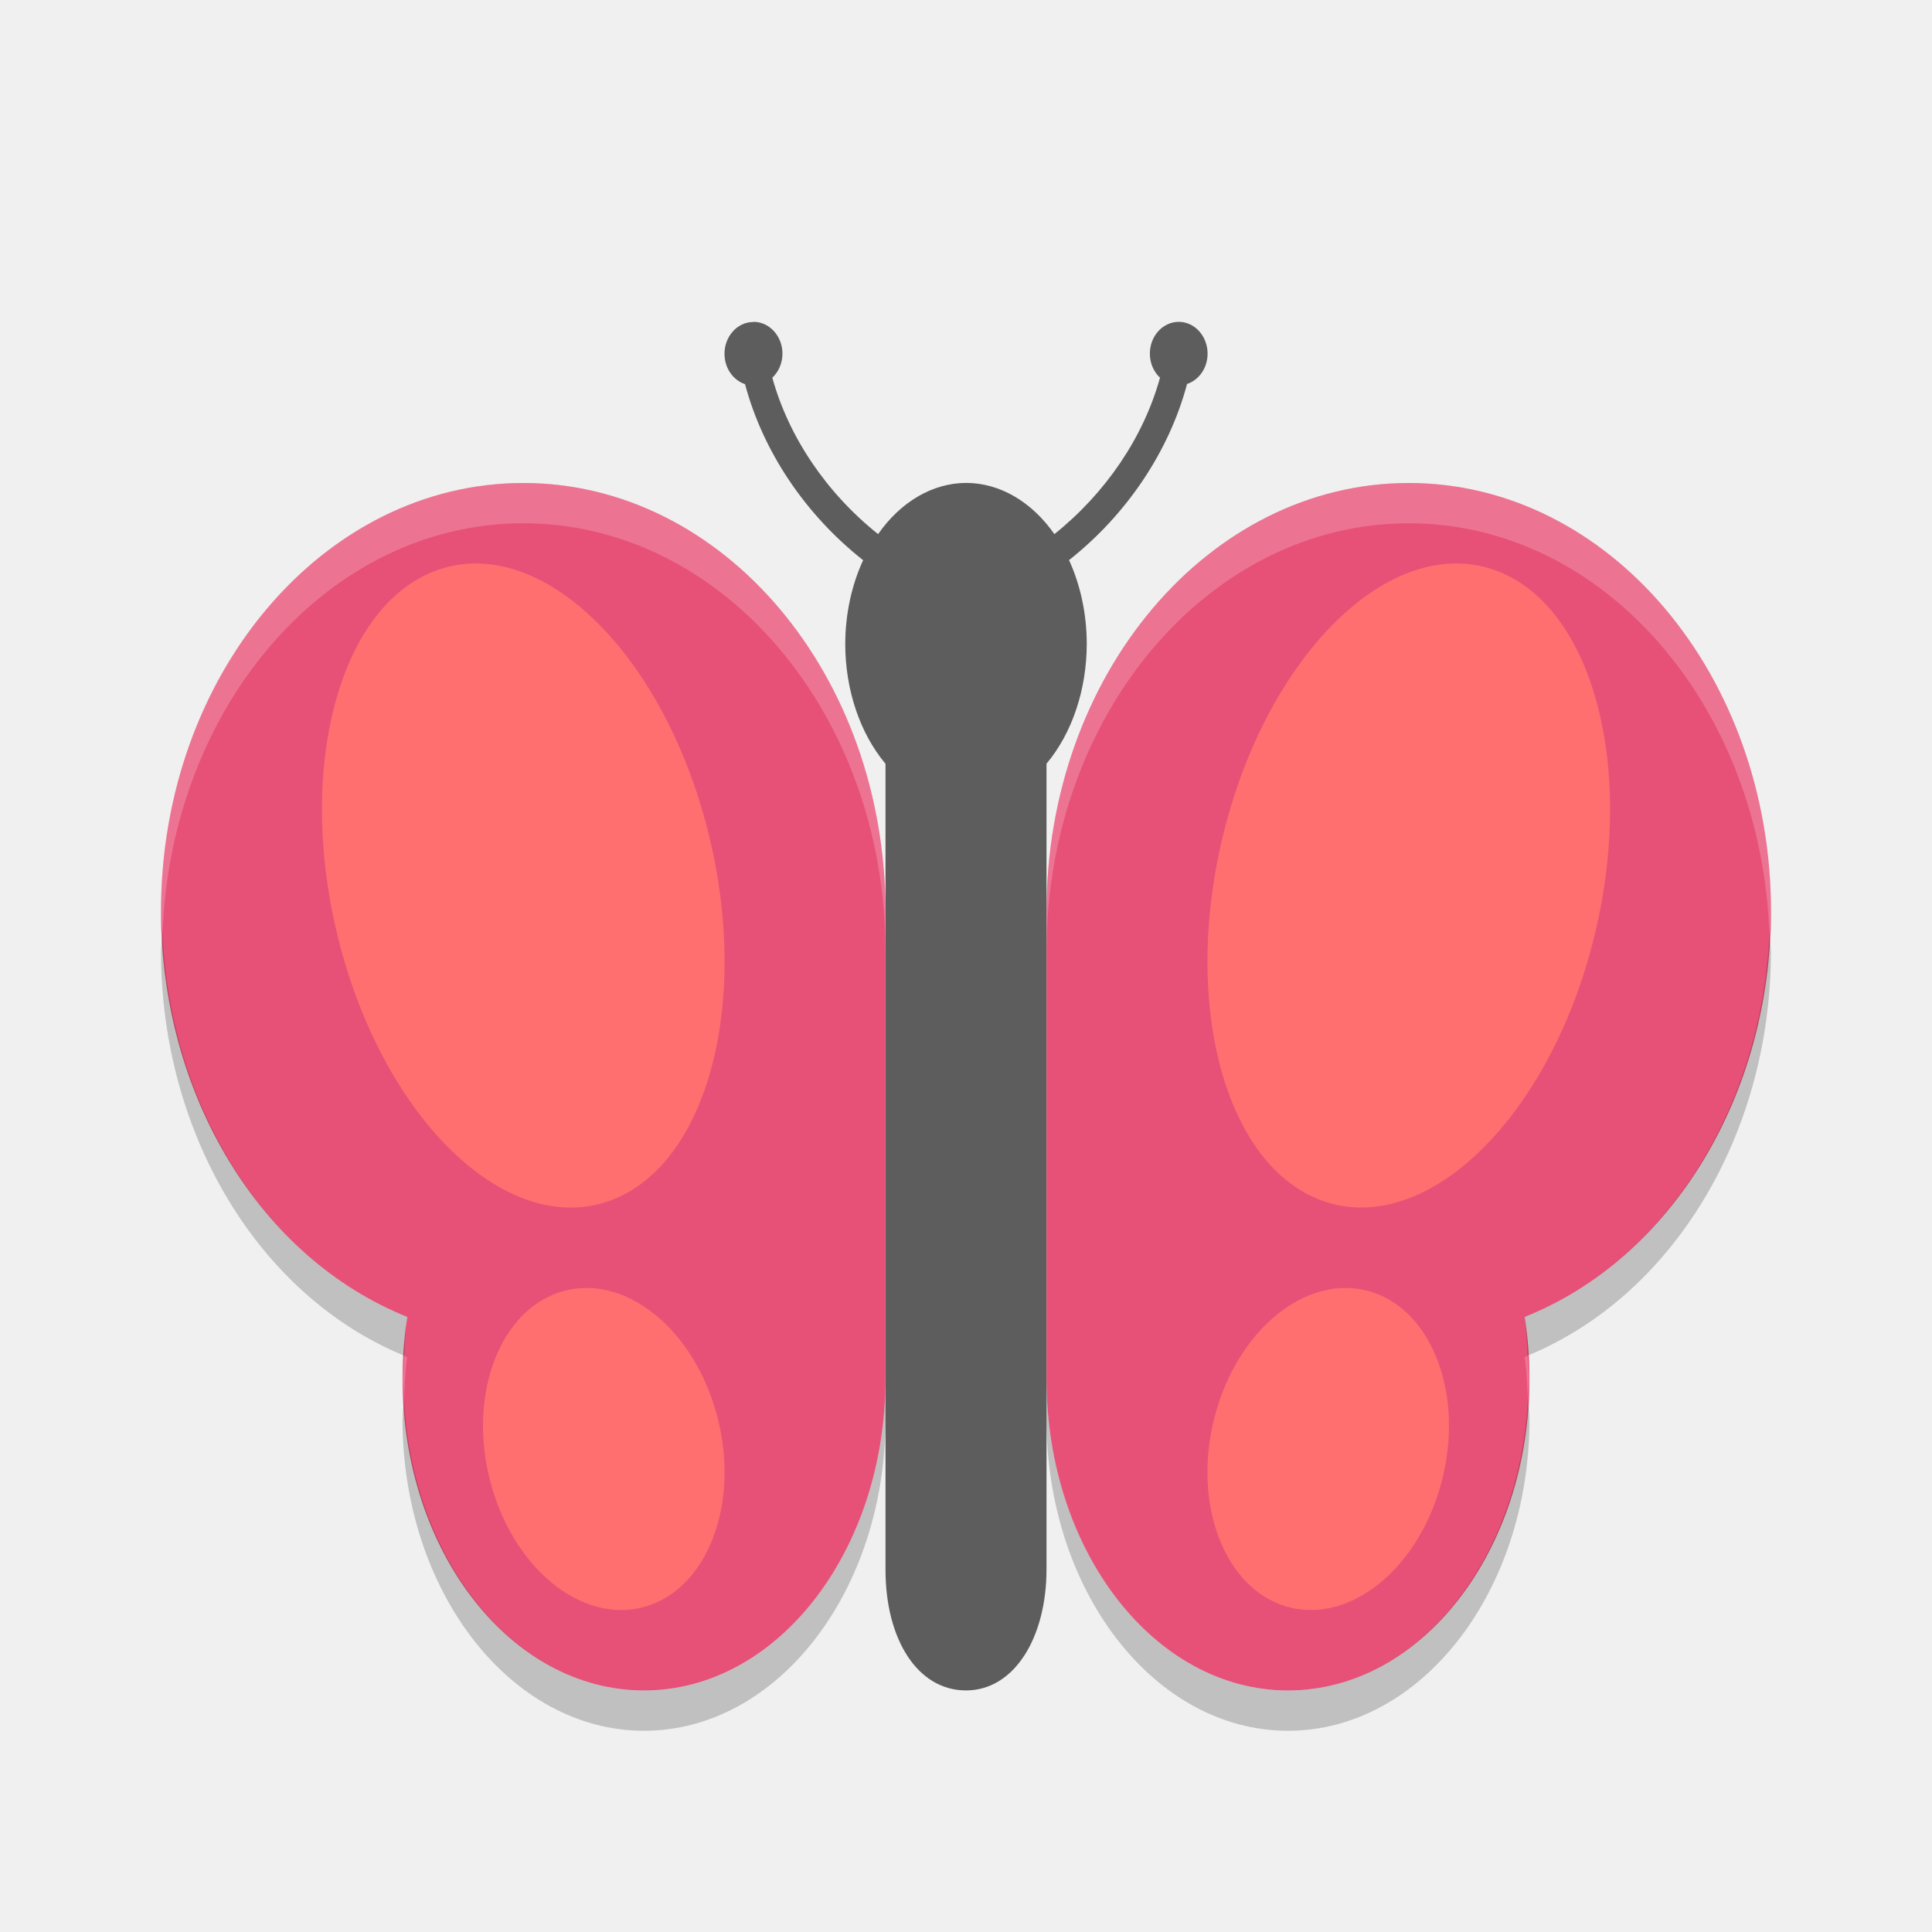
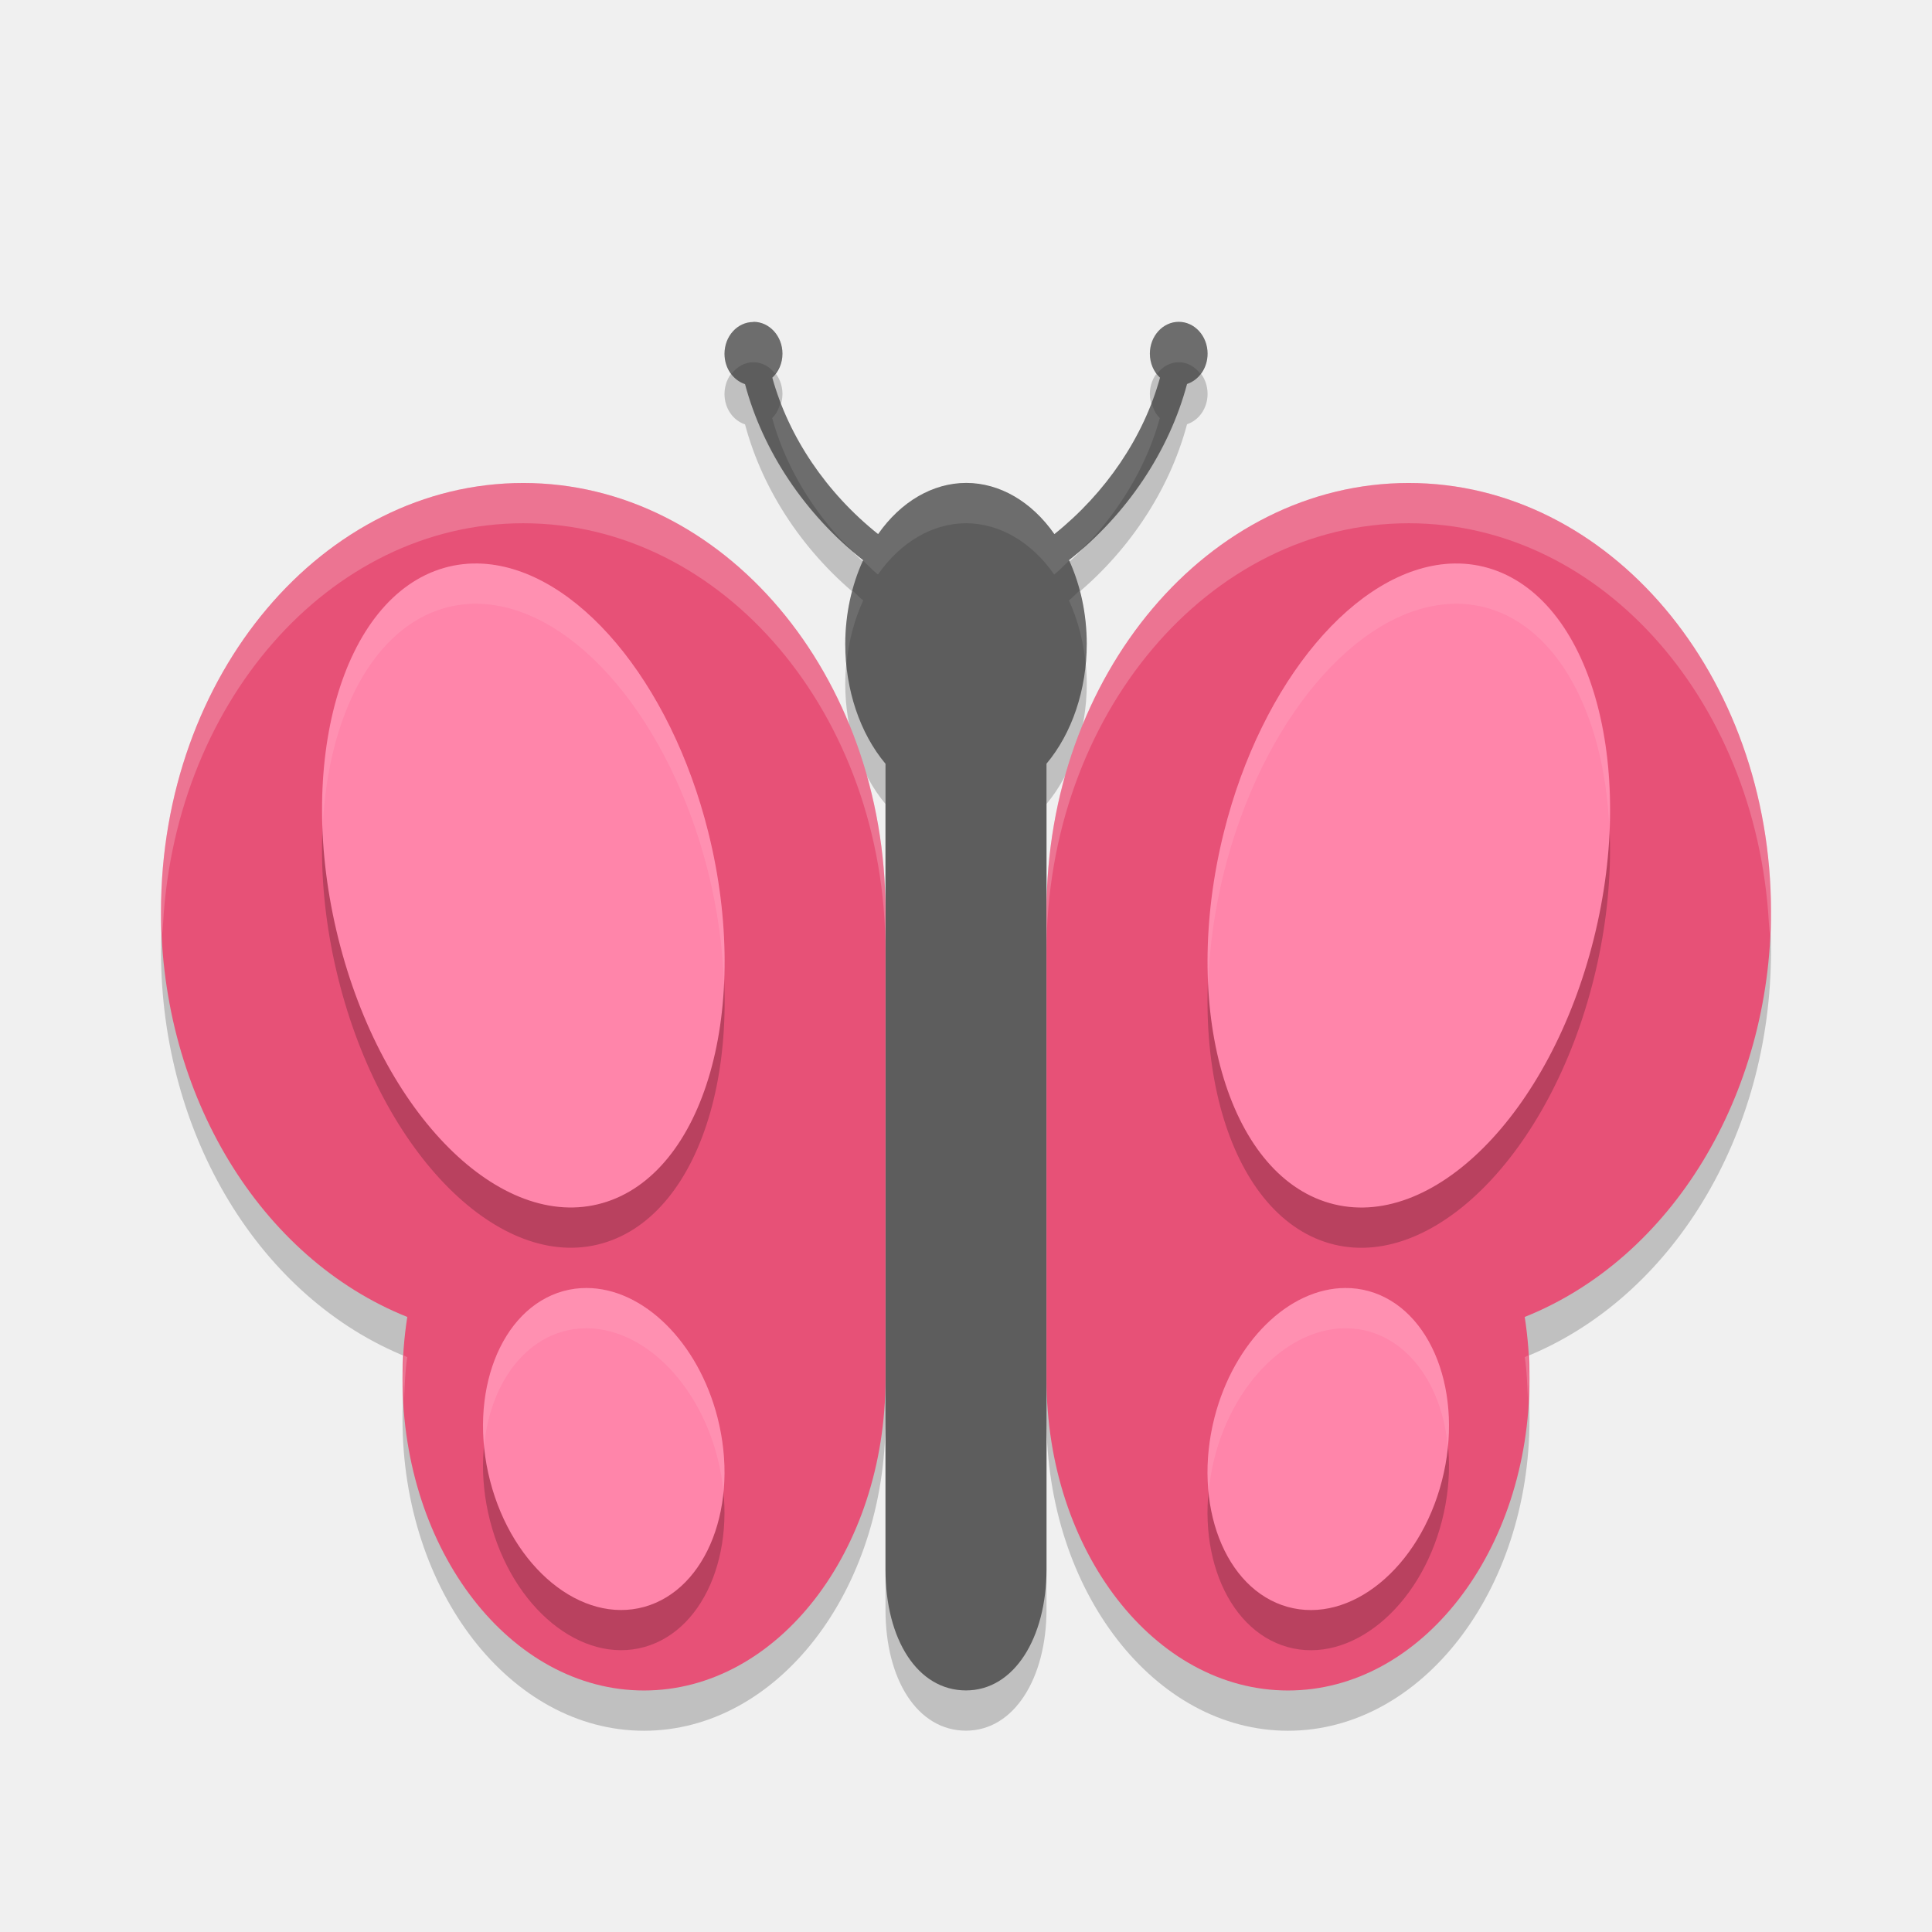
<svg xmlns="http://www.w3.org/2000/svg" height="24" width="24" version="1">
+   <g transform="matrix(0.5,0,0,0.48387,2.0001e-5,0.69359)" style="opacity:0.2">
+     <path d="M 13,12 C 8.029,12 4,16.925 4,23 4.004,27.714 6.465,31.901 10.119,33.41 10.04,33.933 10,34.466 10,35 c 0,4.418 2.686,8 6,8 3.314,3e-6 6,-3.582 6,-8 V 23 C 22,16.925 17.971,12 13,12 Z" />
+     <path d="m 35,12 c 4.971,0 9,4.925 9,11 -0.004,4.714 -2.465,8.901 -6.119,10.41 0.079,0.523 0.119,1.056 0.119,1.59 0,4.418 -2.686,8 -6,8 -3.314,3e-6 -6,-3.582 -6,-8 V 23 c 0,-6.075 4.029,-11 9,-11 z" />
+   </g>
+   <path d="m 9.358,4.5 c -0.198,0 -0.358,0.177 -0.358,0.395 0,0.178 0.107,0.328 0.255,0.377 0.222,0.833 0.745,1.617 1.467,2.187 a 1.5,2 0 0 0 -0.222,1.041 1.5,2 0 0 0 0.5,1.488 v 10.011 c 0,0.868 0.399,1.5 1,1.5 0.601,0 0.999,-0.658 1,-1.5 v -10.012 a 1.5,2 0 0 0 0.5,-1.488 1.5,2 0 0 0 -0.22,-1.041 c 0.721,-0.57 1.244,-1.355 1.466,-2.188 0.148,-0.049 0.255,-0.199 0.255,-0.377 0,-0.218 -0.161,-0.395 -0.358,-0.395 -0.198,0 -0.359,0.177 -0.359,0.395 0,0.12 0.049,0.227 0.126,0.299 -0.203,0.735 -0.671,1.43 -1.312,1.943 a 1.5,2 0 0 0 -1.096,-0.636 1.5,2 0 0 0 -1.094,0.636 c -0.643,-0.513 -1.111,-1.208 -1.314,-1.943 0.077,-0.072 0.126,-0.179 0.126,-0.299 0,-0.217 -0.162,-0.395 -0.359,-0.395 z" style="opacity:0.2" />
  <path fill="#5d5d5d" d="m9.358 4c-0.198 0-0.358 0.177-0.358 0.395 0 0.178 0.107 0.328 0.255 0.377 0.222 0.833 0.745 1.617 1.467 2.187a1.5 2 0 0 0 -0.222 1.041 1.5 2 0 0 0 0.5 1.488v10.011c0 0.868 0.399 1.5 1 1.5s0.999-0.658 1-1.5v-10.012a1.5 2 0 0 0 0.5 -1.488 1.5 2 0 0 0 -0.22 -1.041c0.721-0.57 1.244-1.355 1.466-2.188 0.148-0.049 0.255-0.199 0.255-0.377 0-0.218-0.161-0.395-0.358-0.395-0.198 0-0.359 0.177-0.359 0.395 0 0.12 0.049 0.227 0.126 0.299-0.203 0.735-0.671 1.43-1.312 1.943a1.5 2 0 0 0 -1.096 -0.636 1.5 2 0 0 0 -1.094 0.636c-0.643-0.513-1.111-1.208-1.314-1.943 0.077-0.072 0.126-0.179 0.126-0.299 0-0.217-0.162-0.395-0.359-0.395z" />
  <g fill="#e75177" transform="matrix(.5 0 0 .48387 .000020001 .19345)">
    <path d="m13 12c-4.971 0-9 4.925-9 11 0.004 4.714 2.465 8.901 6.119 10.41-0.079 0.523-0.119 1.056-0.119 1.59 0 4.418 2.686 8 6 8 3.314 0 6-3.582 6-8v-12c0-6.075-4.029-11-9-11z" />
    <path d="m35 12c4.971 0 9 4.925 9 11-0.004 4.714-2.465 8.901-6.119 10.41 0.079 0.523 0.119 1.056 0.119 1.59 0 4.418-2.686 8-6 8-3.314 0-6-3.582-6-8v-12c0-6.075 4.029-11 9-11z" />
  </g>
-   <ellipse rx="2.391" ry="4.066" transform="matrix(.96106 -.27634 .24226 .97021 0 0)" cy="12.376" cx="3.644" fill="#ff6f6f" />
-   <ellipse rx="2.391" transform="matrix(-.96106 -.27634 -.24226 .97021 0 0)" ry="4.066" cy="5.739" cx="-19.656" fill="#ff6f6f" />
-   <path fill="#ff6f6f" d="m8.913 17.606a2.025 1.466 76.838 0 1 -0.908 2.355 2.025 1.466 76.838 0 1 -1.917 -1.567 2.025 1.466 76.838 0 1 0.908 -2.355 2.025 1.466 76.838 0 1 1.917 1.567z" />
-   <path fill="#ff6f6f" d="m15.087 17.606a1.466 2.025 13.162 0 0 0.908 2.355 1.466 2.025 13.162 0 0 1.917 -1.567 1.466 2.025 13.162 0 0 -0.908 -2.355 1.466 2.025 13.162 0 0 -1.917 1.567z" />
-   <g fill="#fff" transform="matrix(.5 0 0 .48387 .000020001 .19345)">
-     <path opacity=".2" d="m6.5 6c-2.485 0-4.5 2.383-4.5 5.322 0 0.095 0.015 0.186 0.019 0.28 0.1-2.835 2.059-5.102 4.481-5.102 2.486 0 4.5 2.383 4.5 5.322v-0.5c0-2.939-2.014-5.322-4.5-5.322zm11 0c-2.485 0-4.5 2.383-4.5 5.322v0.5c0-2.939 2.015-5.322 4.5-5.322 2.421 0 4.38 2.267 4.48 5.102 0.005-0.094 0.02-0.185 0.02-0.28 0-2.939-2.015-5.322-4.5-5.322zm1.477 10.84c-0.013 0.005-0.025 0.014-0.038 0.019 0.027 0.172 0.032 0.347 0.041 0.522 0.005-0.085 0.02-0.166 0.02-0.252 0-0.097-0.018-0.192-0.023-0.289zm-13.956 0.002c-0.005 0.096-0.021 0.191-0.021 0.287 0 0.085 0.015 0.164 0.019 0.248 0.009-0.173 0.013-0.347 0.039-0.518-0.013-0.005-0.024-0.012-0.037-0.017z" transform="matrix(2 0 0 2.0667 -.000040002 -.39979)" />
+   <path d="M 5.992,7.502 A 4.067,2.389 77.046 0 0 5.516,7.554 4.067,2.389 77.046 0 0 4.203,12.16 4.067,2.389 77.046 0 0 7.484,15.445 4.067,2.389 77.046 0 0 8.799,10.839 4.067,2.389 77.046 0 0 5.992,7.502 Z m 12.018,0 a 2.389,4.067 12.954 0 0 -2.807,3.338 2.389,4.067 12.954 0 0 1.312,4.605 2.389,4.067 12.954 0 0 3.283,-3.285 2.389,4.067 12.954 0 0 -1.314,-4.605 2.389,4.067 12.954 0 0 -0.475,-0.053 z M 7.285,16.5 a 2.025,1.466 76.838 0 0 -0.289,0.039 2.025,1.466 76.838 0 0 -0.908,2.355 2.025,1.466 76.838 0 0 1.916,1.566 2.025,1.466 76.838 0 0 0.908,-2.355 2.025,1.466 76.838 0 0 -1.627,-1.605 z m 9.428,0 a 1.466,2.025 13.162 0 0 -1.625,1.605 1.466,2.025 13.162 0 0 0.906,2.355 1.466,2.025 13.162 0 0 1.918,-1.566 1.466,2.025 13.162 0 0 -0.908,-2.355 1.466,2.025 13.162 0 0 -0.291,-0.039 z" style="opacity:0.2" />
+   <path style="fill:#ff85aa" d="M 5.992 7.002 A 4.067 2.389 77.046 0 0 5.516 7.055 A 4.067 2.389 77.046 0 0 4.203 11.66 A 4.067 2.389 77.046 0 0 7.484 14.945 A 4.067 2.389 77.046 0 0 8.799 10.34 A 4.067 2.389 77.046 0 0 5.992 7.002 z M 18.01 7.002 A 2.389 4.067 12.954 0 0 15.203 10.34 A 2.389 4.067 12.954 0 0 16.516 14.945 A 2.389 4.067 12.954 0 0 19.799 11.66 A 2.389 4.067 12.954 0 0 18.484 7.055 A 2.389 4.067 12.954 0 0 18.01 7.002 z M 7.285 16 A 2.025 1.466 76.838 0 0 6.996 16.039 A 2.025 1.466 76.838 0 0 6.088 18.395 A 2.025 1.466 76.838 0 0 8.004 19.961 A 2.025 1.466 76.838 0 0 8.912 17.605 A 2.025 1.466 76.838 0 0 7.285 16 z M 16.713 16 A 1.466 2.025 13.162 0 0 15.088 17.605 A 1.466 2.025 13.162 0 0 15.994 19.961 A 1.466 2.025 13.162 0 0 17.912 18.395 A 1.466 2.025 13.162 0 0 17.004 16.039 A 1.466 2.025 13.162 0 0 16.713 16 z" />
+   <path style="fill:#fff6f9;opacity:0.1" d="M 5.992 7.002 A 4.067 2.389 77.046 0 0 5.516 7.055 A 4.067 2.389 77.046 0 0 4.008 10.281 A 4.067 2.389 77.046 0 1 5.516 7.555 A 4.067 2.389 77.046 0 1 5.992 7.502 A 4.067 2.389 77.046 0 1 8.799 10.84 A 4.067 2.389 77.046 0 1 8.994 12.221 A 4.067 2.389 77.046 0 0 8.799 10.34 A 4.067 2.389 77.046 0 0 5.992 7.002 z M 18.01 7.002 A 2.389 4.067 12.954 0 0 15.203 10.34 A 2.389 4.067 12.954 0 0 15.008 12.211 A 2.389 4.067 12.954 0 1 15.203 10.84 A 2.389 4.067 12.954 0 1 18.01 7.502 A 2.389 4.067 12.954 0 1 18.484 7.555 A 2.389 4.067 12.954 0 1 19.992 10.283 A 2.389 4.067 12.954 0 0 18.484 7.055 A 2.389 4.067 12.954 0 0 18.01 7.002 z M 7.285 16 A 2.025 1.466 76.838 0 0 6.996 16.039 A 2.025 1.466 76.838 0 0 6.014 17.955 A 2.025 1.466 76.838 0 1 6.996 16.539 A 2.025 1.466 76.838 0 1 7.285 16.5 A 2.025 1.466 76.838 0 1 8.912 18.105 A 2.025 1.466 76.838 0 1 8.988 18.545 A 2.025 1.466 76.838 0 0 8.912 17.605 A 2.025 1.466 76.838 0 0 7.285 16 z M 16.713 16 A 1.466 2.025 13.162 0 0 15.088 17.605 A 1.466 2.025 13.162 0 0 15.014 18.539 A 1.466 2.025 13.162 0 1 15.088 18.105 A 1.466 2.025 13.162 0 1 16.713 16.5 A 1.466 2.025 13.162 0 1 17.004 16.539 A 1.466 2.025 13.162 0 1 17.986 17.971 A 1.466 2.025 13.162 0 0 17.004 16.039 A 1.466 2.025 13.162 0 0 16.713 16 z" />
+   <g transform="matrix(.5 0 0 .48387 .000020001 .19345)" style="fill:#ffffff;opacity:0.2">
+     <path style="fill:#ffffff" d="M 6.5 6 C 4.015 6 2 8.383 2 11.322 C 2 11.417 2.015 11.508 2.02 11.602 C 2.12 8.767 4.079 6.5 6.5 6.5 C 8.986 6.5 11 8.883 11 11.822 L 11 11.322 C 11 8.383 8.986 6 6.5 6 z M 5.021 16.84 C 5.016 16.937 5 17.032 5 17.129 C 5 17.214 5.015 17.293 5.02 17.377 C 5.028 17.204 5.032 17.03 5.059 16.859 C 5.046 16.854 5.034 16.845 5.021 16.84 z" transform="matrix(2,0,0,2.066671,-4.0002e-5,-0.3997975)" />
+     <path style="fill:#ffffff" d="M 17.5 6 C 15.015 6 13 8.383 13 11.322 L 13 11.822 C 13 8.883 15.015 6.5 17.5 6.5 C 19.921 6.5 21.88 8.767 21.98 11.602 C 21.985 11.508 22 11.417 22 11.322 C 22 8.383 19.985 6 17.5 6 z M 18.979 16.84 C 18.966 16.845 18.954 16.854 18.941 16.859 C 18.968 17.03 18.972 17.204 18.98 17.377 C 18.985 17.293 19 17.214 19 17.129 C 19 17.032 18.984 16.937 18.979 16.84 z" transform="matrix(2,0,0,2.066671,-4.0002e-5,-0.3997975)" />
  </g>
-   <g fill="#e75177" transform="matrix(.5 0 0 .48387 .000020001 .69345)">
-     <path opacity=".2" d="m2.019 11.102c-0.003 0.074-0.019 0.145-0.019 0.22 0.002 2.265 1.216 4.277 3.022 5.019 0.009-0.161 0.012-0.324 0.037-0.482-1.751-0.699-2.941-2.593-3.039-4.757zm19.961 0c-0.099 2.164-1.29 4.058-3.041 4.758 0.025 0.158 0.027 0.32 0.037 0.48 1.806-0.743 3.022-2.753 3.023-5.018 0-0.076-0.017-0.146-0.02-0.221zm-10.98 5.527c0 2.138-1.343 3.871-3 3.871-1.591 0-2.879-1.603-2.981-3.623-0.004 0.084-0.019 0.167-0.019 0.252 0 2.138 1.343 3.871 3 3.871 1.657 0 3-1.733 3-3.871v-0.5zm2 0v0.5c0 2.138 1.343 3.871 3 3.871s3-1.733 3-3.871c0-0.083-0.015-0.165-0.02-0.248-0.102 2.018-1.39 3.619-2.98 3.619-1.657 0-3-1.733-3-3.871z" fill="#000" transform="matrix(2 0 0 2.0667 -.000040002 -.39979)" />
-   </g>
+   <path style="fill:#ffffff;opacity:0.1" d="M 9.359 4 C 9.162 4 9 4.177 9 4.395 C 9 4.491 9.035 4.574 9.088 4.643 C 9.154 4.557 9.25 4.5 9.359 4.5 C 9.468 4.5 9.563 4.556 9.629 4.641 C 9.681 4.573 9.719 4.49 9.719 4.395 C 9.719 4.177 9.557 4 9.359 4 z M 14.643 4 C 14.444 4 14.283 4.177 14.283 4.395 C 14.283 4.491 14.32 4.574 14.373 4.643 C 14.439 4.557 14.533 4.5 14.643 4.5 C 14.752 4.5 14.846 4.557 14.912 4.643 C 14.965 4.574 15 4.491 15 4.395 C 15 4.177 14.84 4 14.643 4 z M 9.699 4.984 C 9.681 5.066 9.648 5.141 9.592 5.193 C 9.741 5.735 10.036 6.254 10.438 6.695 C 10.532 6.784 10.62 6.878 10.723 6.959 A 1.5 2 0 0 0 10.721 6.965 C 10.783 7.022 10.84 7.084 10.906 7.137 A 1.5 2 0 0 1 12 6.5 A 1.5 2 0 0 1 13.096 7.137 C 13.162 7.084 13.219 7.022 13.281 6.965 A 1.5 2 0 0 0 13.279 6.959 C 13.38 6.879 13.468 6.787 13.561 6.699 C 13.963 6.257 14.259 5.736 14.408 5.193 C 14.352 5.141 14.319 5.066 14.301 4.984 C 14.065 5.609 13.651 6.192 13.096 6.637 A 1.5 2 0 0 0 12 6 A 1.5 2 0 0 0 10.906 6.637 C 10.35 6.192 9.935 5.609 9.699 4.984 z M 10.588 7.334 A 1.5 2 0 0 0 10.5 8 A 1.5 2 0 0 0 10.514 8.254 A 1.5 2 0 0 1 10.723 7.459 C 10.674 7.421 10.634 7.374 10.588 7.334 z M 13.412 7.336 C 13.366 7.375 13.327 7.421 13.279 7.459 A 1.5 2 0 0 1 13.486 8.248 A 1.5 2 0 0 0 13.5 8 A 1.5 2 0 0 0 13.412 7.336 z" />
</svg>
